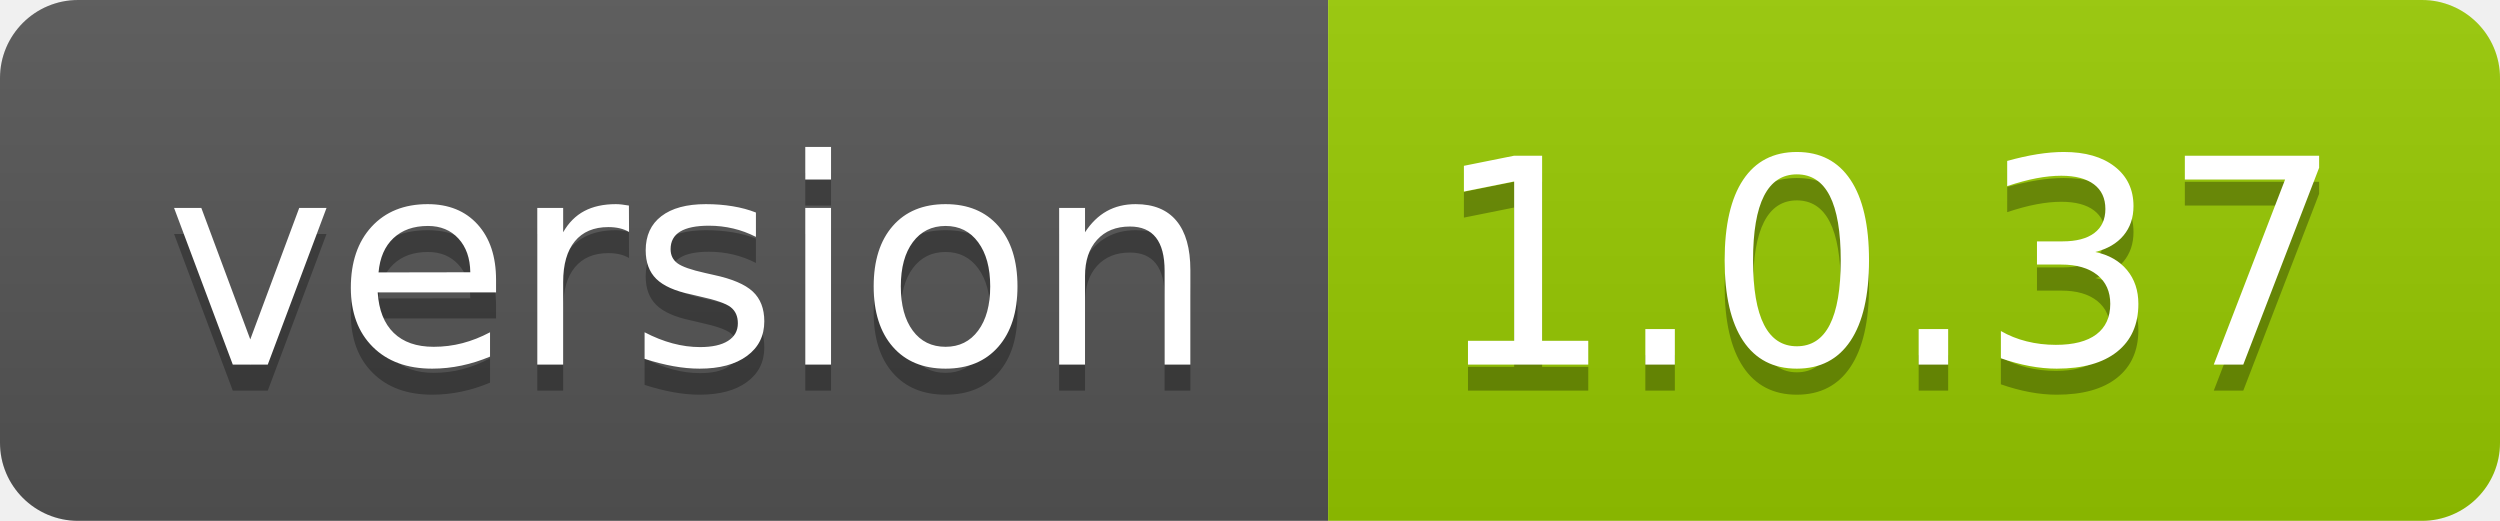
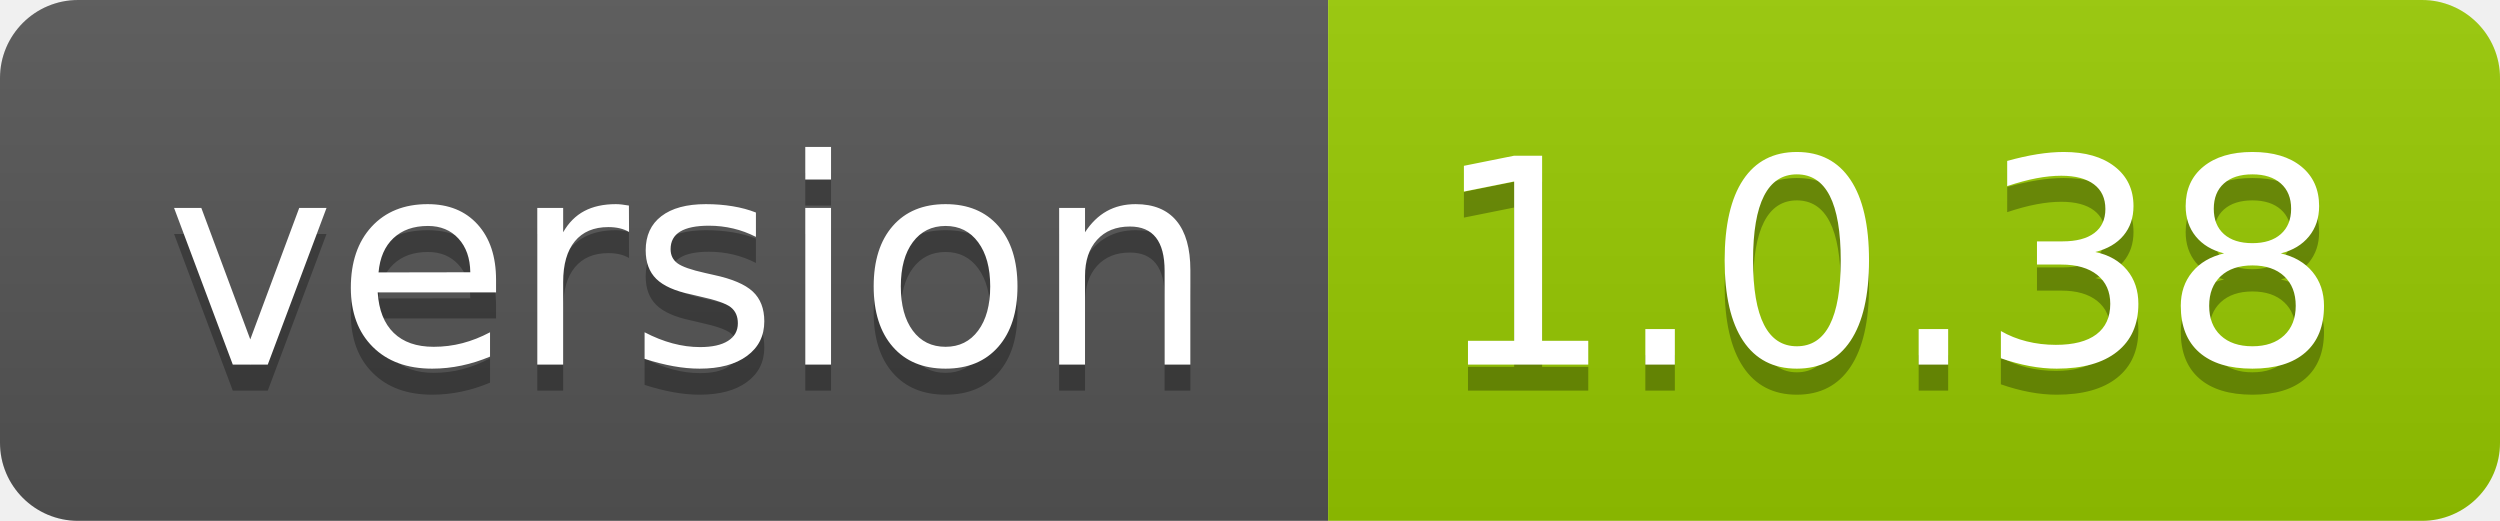
- <svg xmlns="http://www.w3.org/2000/svg" width="96" height="20" role="img" aria-label="version: 1.0.37">
+ <svg xmlns="http://www.w3.org/2000/svg" width="96" height="20" role="img" aria-label="version: 1.0.38">
  <linearGradient id="s" x2="0" y2="100%">
    <stop offset="0" stop-color="#bbb" stop-opacity=".1" />
    <stop offset="1" stop-opacity=".1" />
  </linearGradient>
  <clipPath id="r">
    <rect width="96" height="20" rx="3" fill="#fff" />
  </clipPath>
  <g clip-path="url(#r)">
    <rect width="51" height="20" fill="#555" />
    <rect x="51" width="45" height="20" fill="#97ca00" />
    <rect width="96" height="20" fill="url(#s)" />
  </g>
  <g fill="#fff" text-anchor="middle" font-family="Verdana,Geneva,DejaVu Sans,sans-serif" text-rendering="geometricPrecision" font-size="110">
    <text aria-hidden="true" x="265" y="150" fill="#010101" fill-opacity=".3" transform="scale(.1)" textLength="410">version</text>
    <text x="265" y="140" transform="scale(.1)" fill="#fff" textLength="410">version</text>
-     <text aria-hidden="true" x="725" y="150" fill="#010101" fill-opacity=".3" transform="scale(.1)" textLength="350">1.0.37</text>
-     <text x="725" y="140" transform="scale(.1)" fill="#fff" textLength="350">1.0.37</text>
+     <text aria-hidden="true" x="725" y="150" fill="#010101" fill-opacity=".3" transform="scale(.1)" textLength="350">1.0.38</text>
+     <text x="725" y="140" transform="scale(.1)" fill="#fff" textLength="350">1.0.38</text>
  </g>
</svg>
